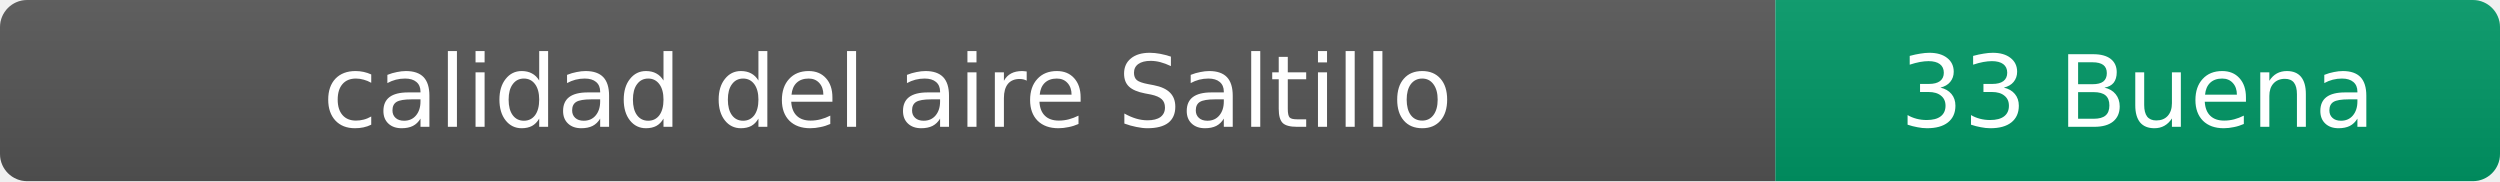
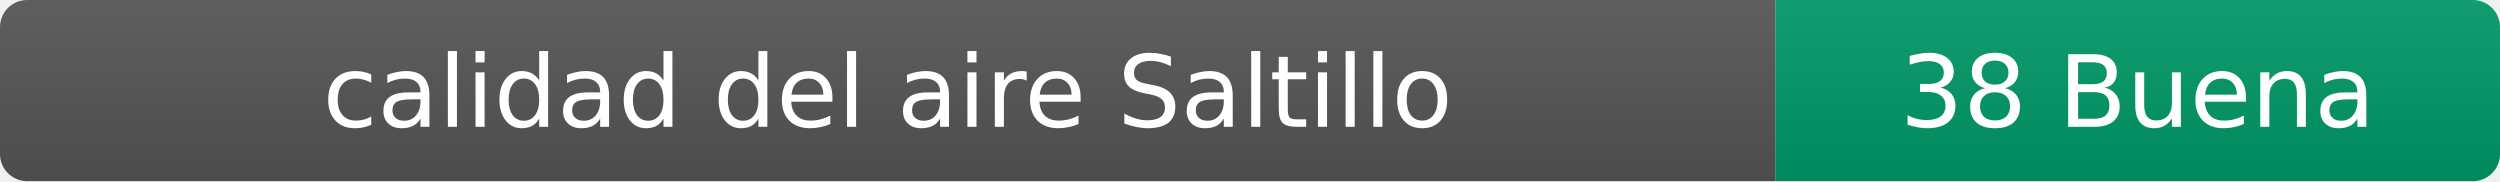
- <svg xmlns="http://www.w3.org/2000/svg" width="276" height="20" role="img" aria-label="calidad del aire: 33 Buena">
+ <svg xmlns="http://www.w3.org/2000/svg" width="276" height="20" role="img" aria-label="calidad del aire: 38 Buena">
  <linearGradient id="s" x2="0" y2="100%">
    <stop offset="0" stop-color="#bbb" stop-opacity=".1" />
    <stop offset="1" stop-opacity=".1" />
  </linearGradient>
  <clipPath id="r">
    <rect width="276" height="20" rx="3" fill="#fff" />
  </clipPath>
  <g clip-path="url(#r)">
    <rect width="196" height="20" fill="#555" />
    <rect x="196" width="80" height="20" fill="#009966" />
    <rect width="276" height="20" fill="url(#s)" />
  </g>
  <g fill="#fff" text-anchor="middle" font-family="Verdana,Geneva,DejaVu Sans,sans-serif" font-size="11">
    <text x="98" y="14">calidad del aire Saltillo</text>
-     <text x="236" y="14">33 Buena</text>
+     <text x="236" y="14">38 Buena</text>
  </g>
</svg>
